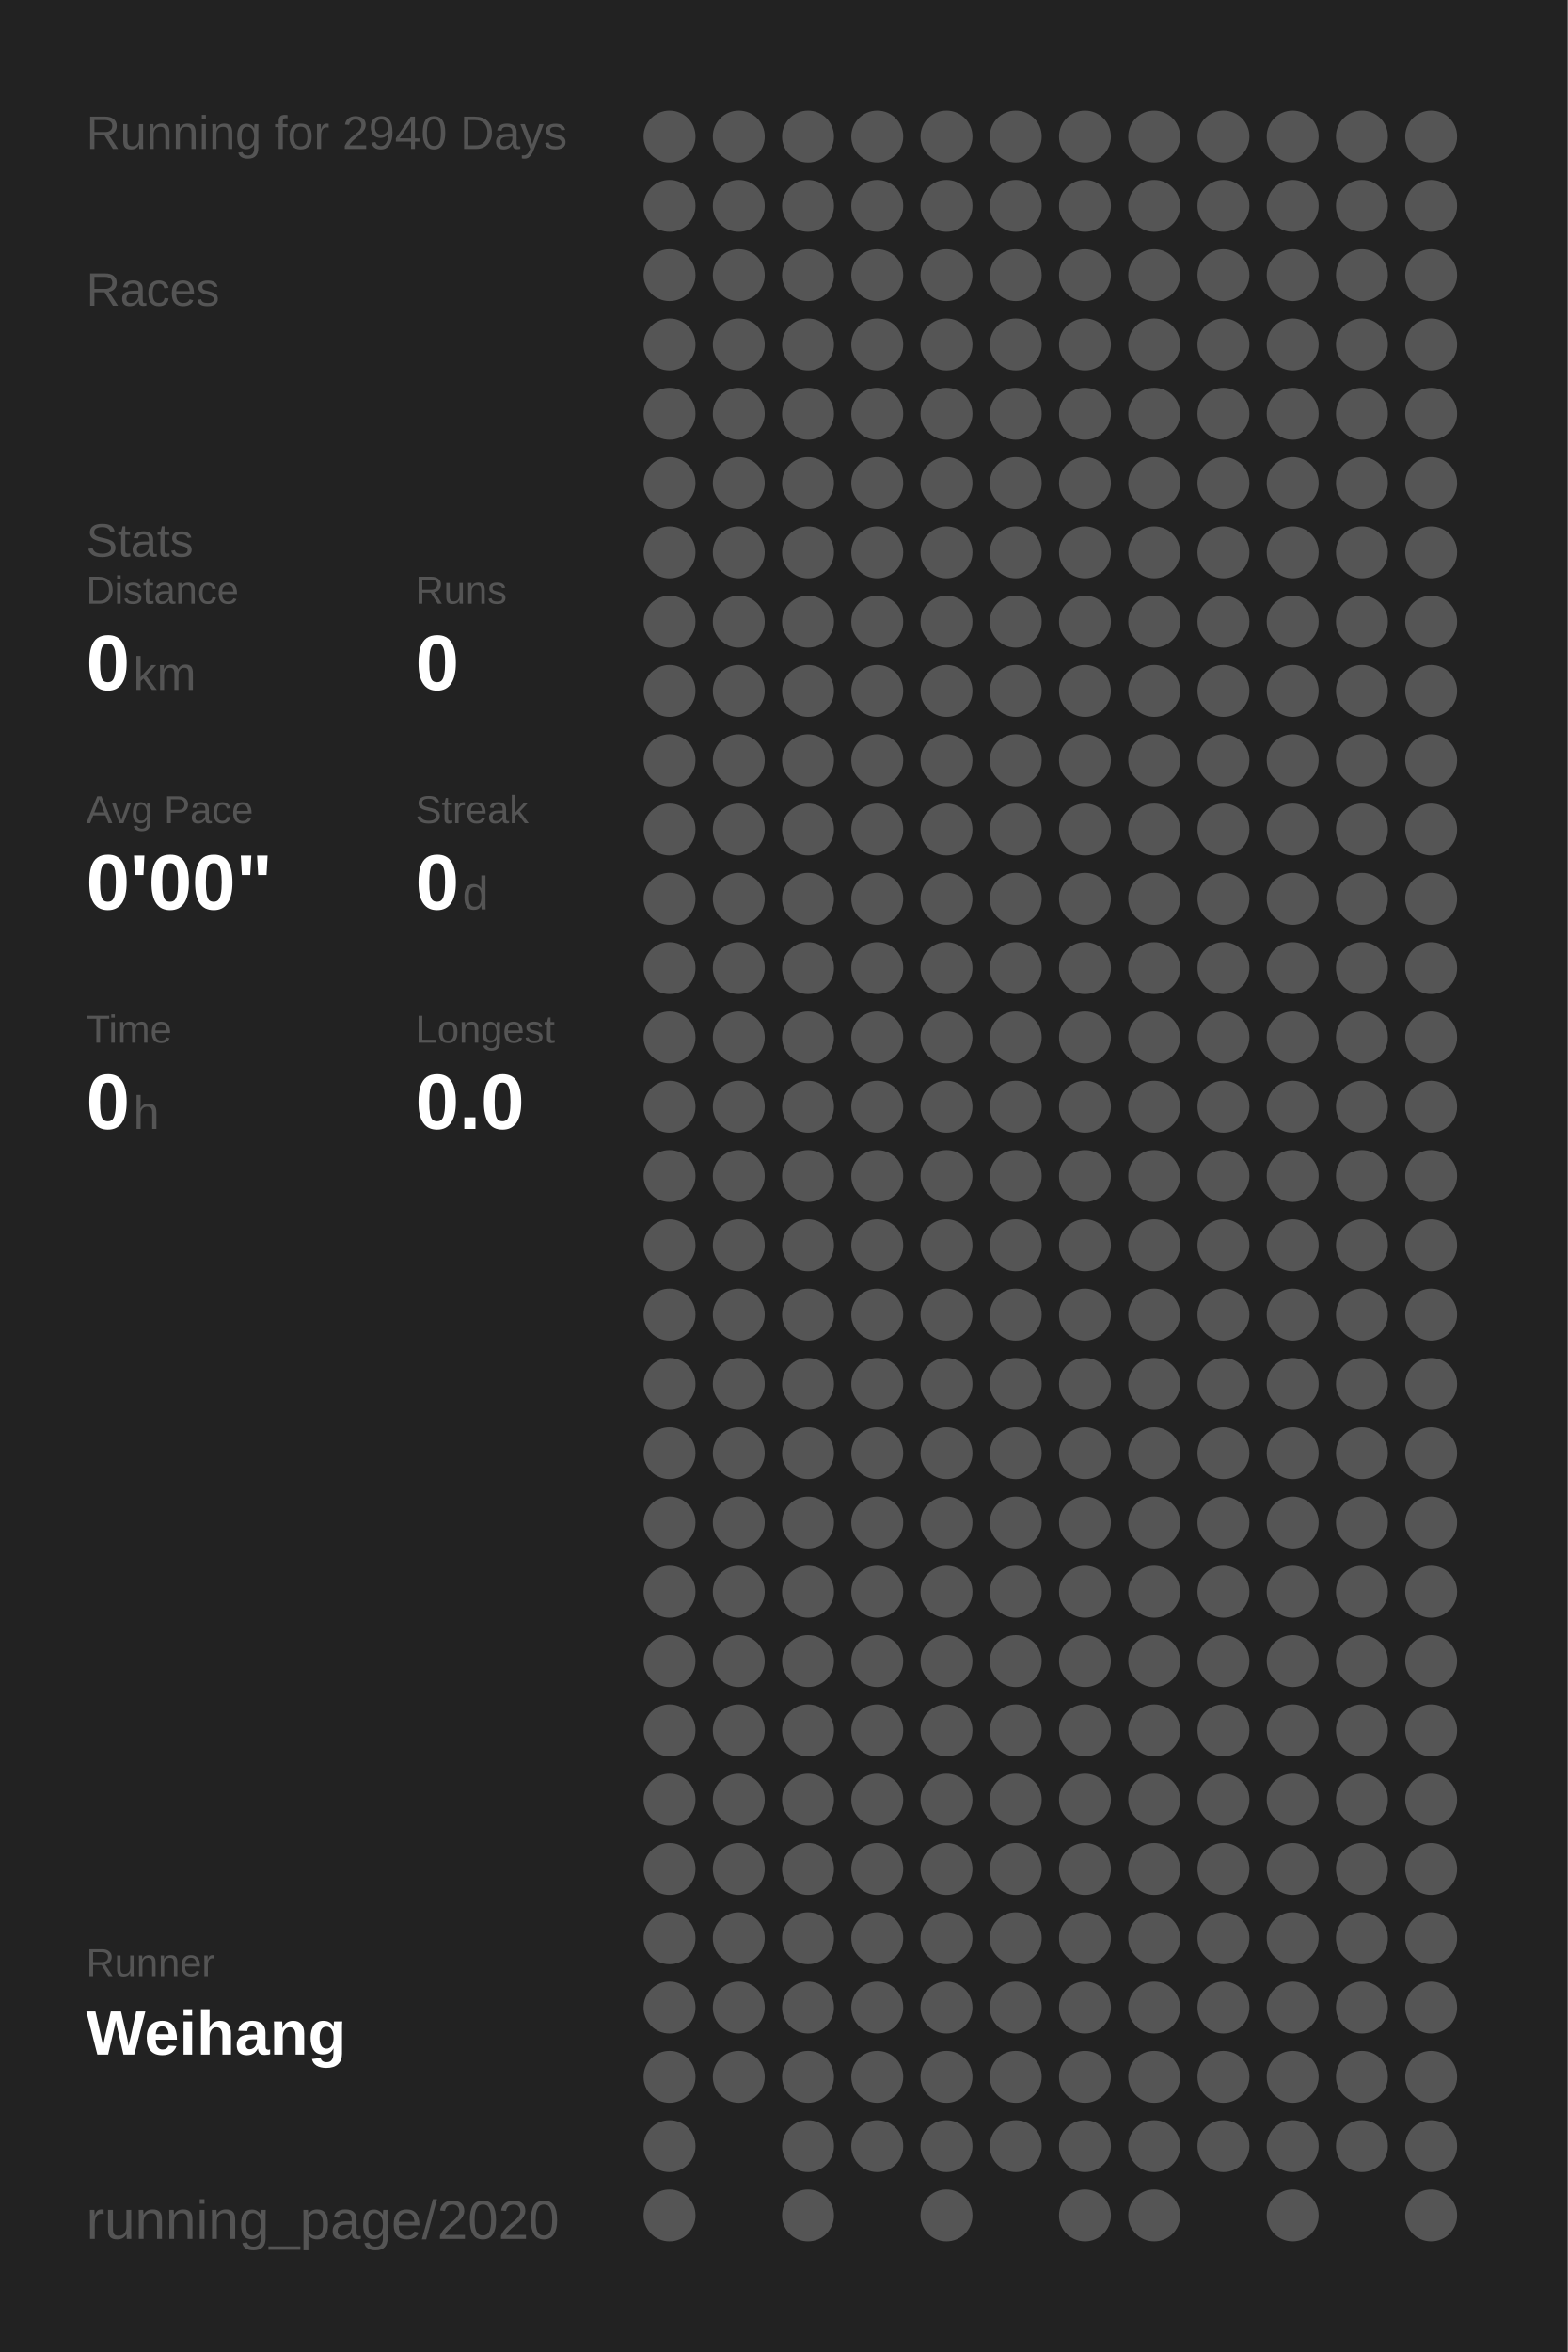
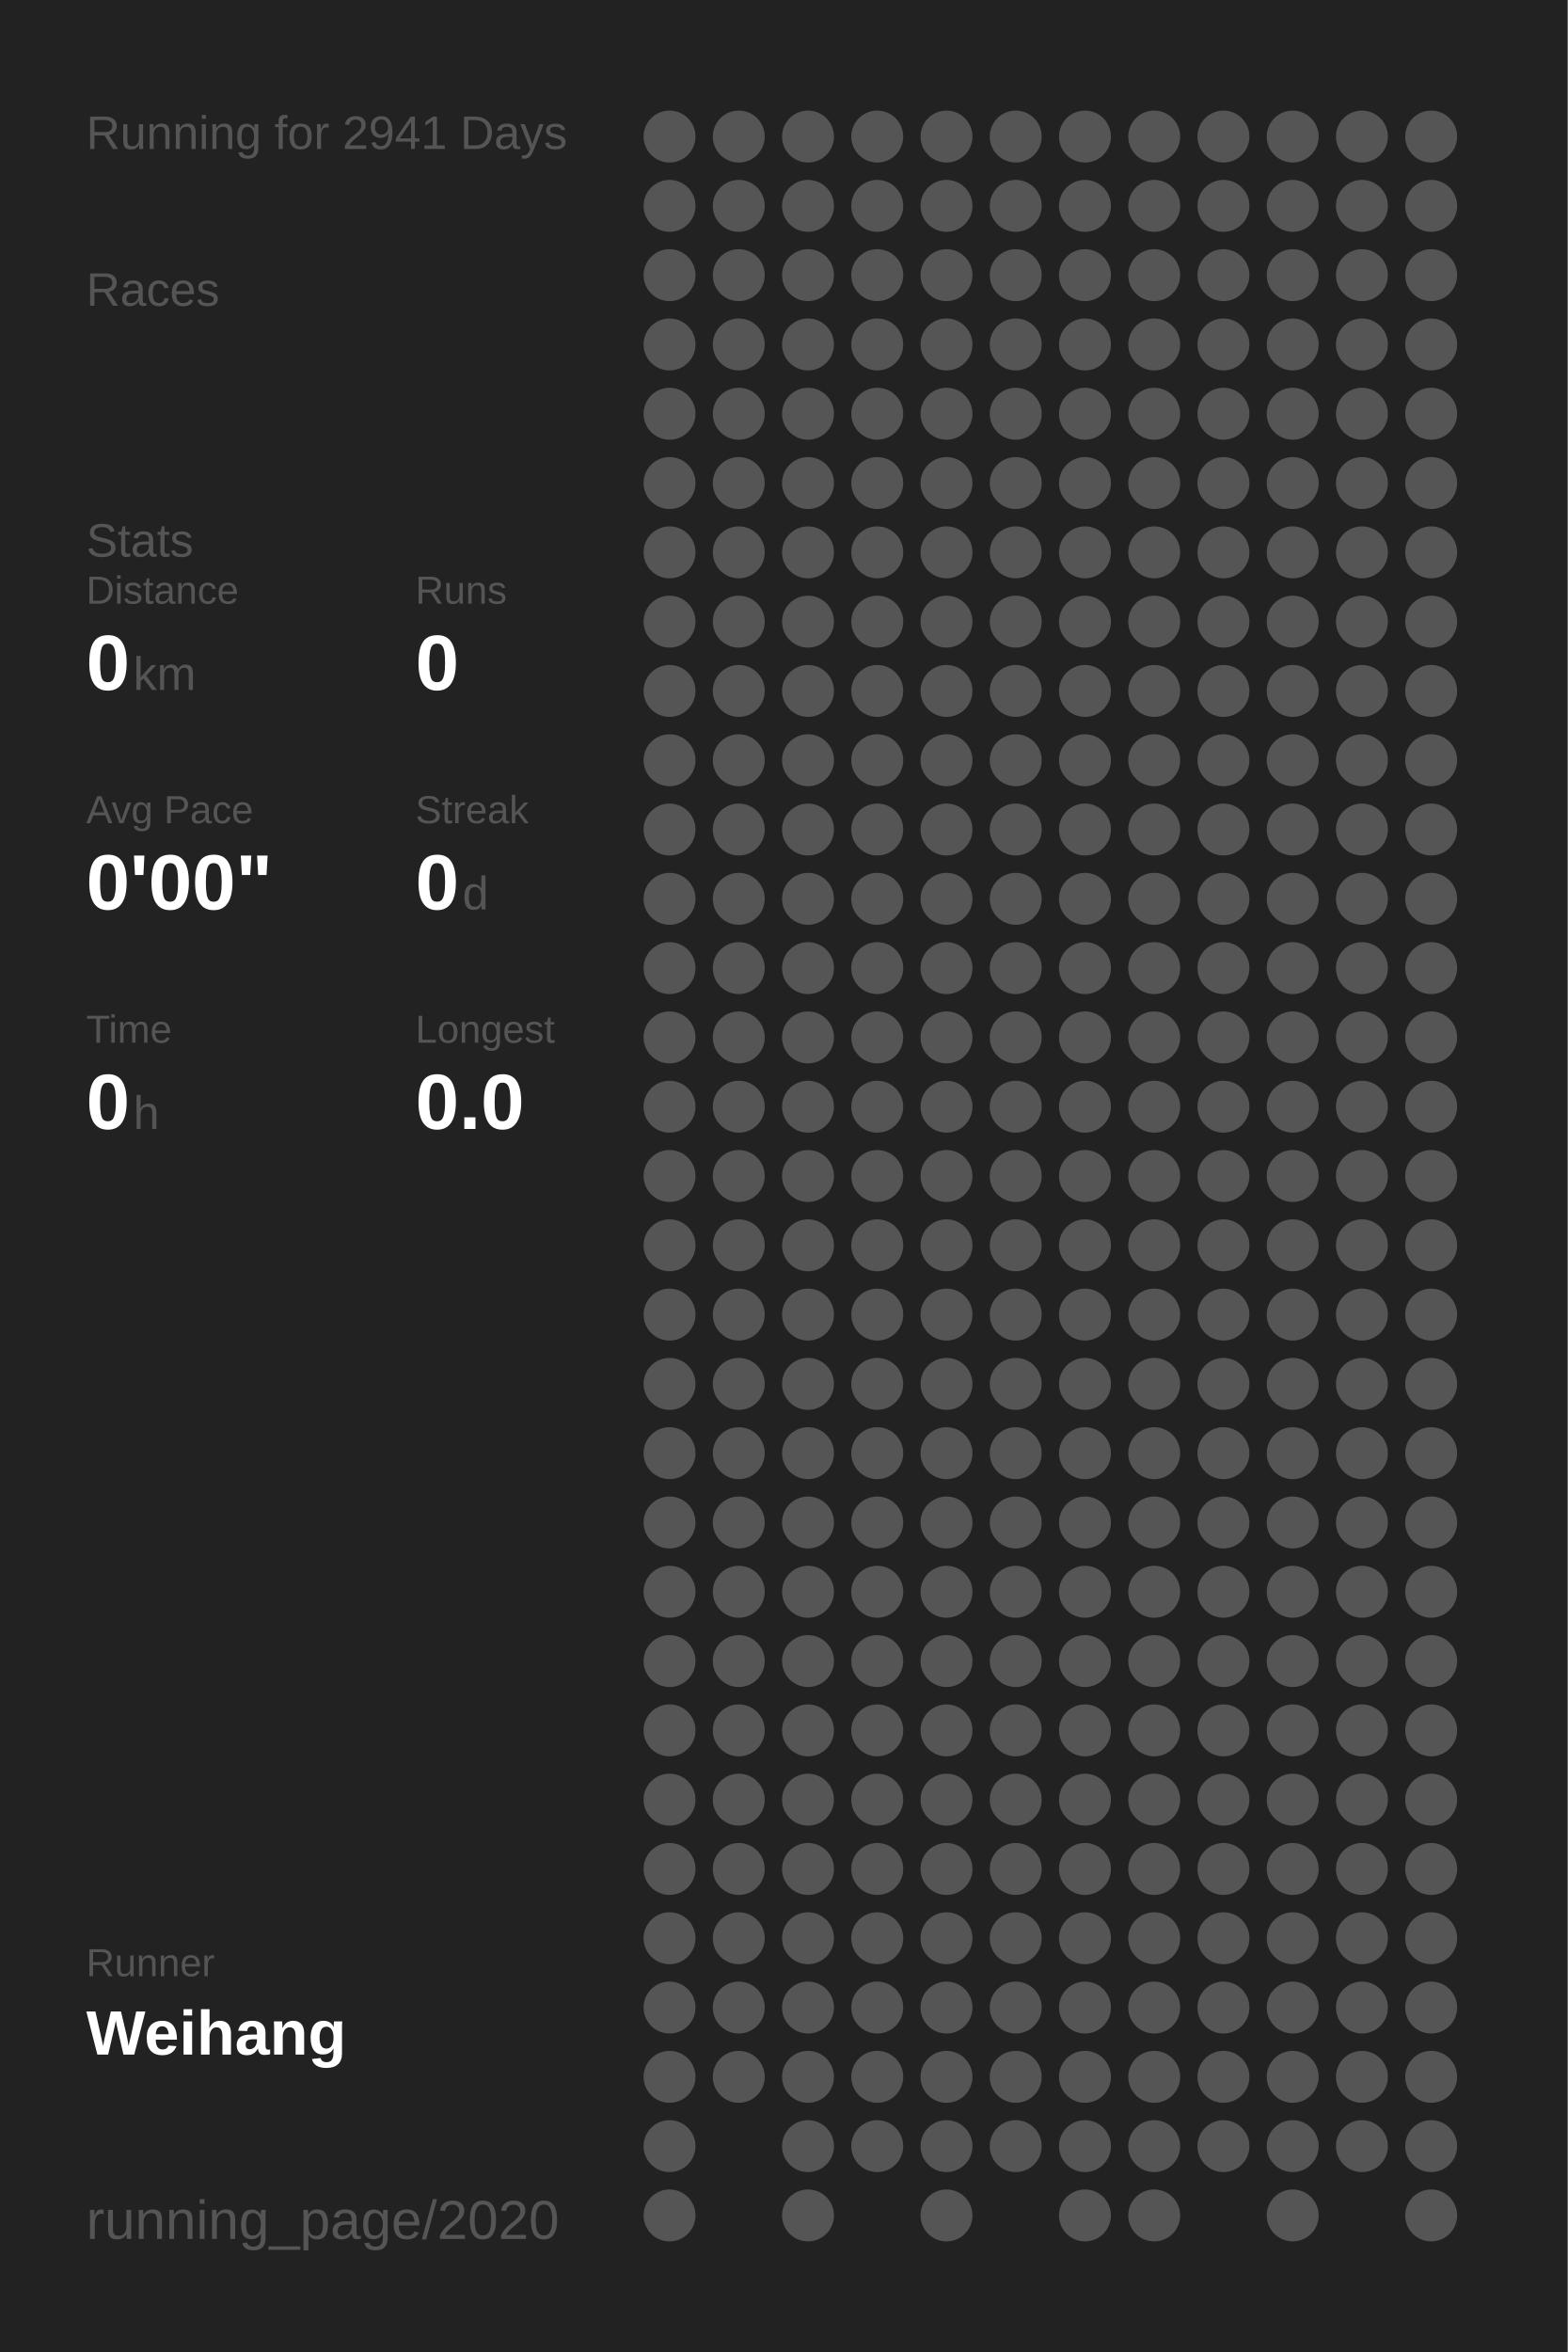
<svg xmlns="http://www.w3.org/2000/svg" baseProfile="full" height="300mm" version="1.1" viewBox="0,0,200,300" width="200mm">
  <defs />
  <rect fill="#222222" height="300" width="200" x="0" y="0" />
-   <text fill="#555555" style="font-size:6px; font-family:Arial;" x="11" y="19">Running for 2940 Days</text>
+   <text fill="#555555" style="font-size:6px; font-family:Arial;" x="11" y="19">Running for 2941 Days</text>
  <text fill="#555555" style="font-size:6px; font-family:Arial;" x="11" y="39">Races</text>
  <text fill="#555555" style="font-size:6px; font-family:Arial;" x="11" y="71">Stats</text>
  <text fill="#555555" style="font-size:5px; font-family:Arial;" x="11" y="77">Distance</text>
  <text fill="#FFFFFF" style="font-size:10px; font-family:Arial; font-weight:bold;" x="11" y="88">0</text>
  <text fill="#555555" style="font-size:6px; font-family:Arial;" x="17" y="88">km</text>
  <text fill="#555555" style="font-size:5px; font-family:Arial;" x="53" y="77">Runs</text>
  <text fill="#FFFFFF" style="font-size:10px; font-family:Arial; font-weight:bold;" x="53" y="88">0</text>
  <text fill="#555555" style="font-size:5px; font-family:Arial;" x="11" y="105">Avg Pace</text>
  <text fill="#FFFFFF" style="font-size:10px; font-family:Arial; font-weight:bold;" x="11" y="116">0'00"</text>
  <text fill="#555555" style="font-size:5px; font-family:Arial;" x="53" y="105">Streak</text>
  <text fill="#FFFFFF" style="font-size:10px; font-family:Arial; font-weight:bold;" x="53" y="116">0</text>
  <text fill="#555555" style="font-size:6px; font-family:Arial;" x="59" y="116">d</text>
  <text fill="#555555" style="font-size:5px; font-family:Arial;" x="11" y="133">Time</text>
  <text fill="#FFFFFF" style="font-size:10px; font-family:Arial; font-weight:bold;" x="11" y="144">0</text>
  <text fill="#555555" style="font-size:6px; font-family:Arial;" x="17" y="144">h</text>
  <text fill="#555555" style="font-size:5px; font-family:Arial;" x="53" y="133">Longest</text>
  <text fill="#FFFFFF" style="font-size:10px; font-family:Arial; font-weight:bold;" x="53" y="144">0.0</text>
  <text fill="#555555" style="font-size:5px; font-family:Arial;" x="11" y="252.065">Runner</text>
  <text fill="#FFFFFF" style="font-size:8px; font-family:Arial; font-weight:bold;" x="11" y="262.065">Weihang</text>
  <text fill="#555555" style="font-size:7px; font-family:Arial;" x="11" y="285.581">running_page/2020</text>
  <circle cx="85.417" cy="17.419" fill="#555555" r="3.312" />
  <circle cx="85.417" cy="26.258" fill="#555555" r="3.312" />
  <circle cx="85.417" cy="35.097" fill="#555555" r="3.312" />
  <circle cx="85.417" cy="43.935" fill="#555555" r="3.312" />
  <circle cx="85.417" cy="52.774" fill="#555555" r="3.312" />
  <circle cx="85.417" cy="61.613" fill="#555555" r="3.312" />
  <circle cx="85.417" cy="70.452" fill="#555555" r="3.312" />
  <circle cx="85.417" cy="79.29" fill="#555555" r="3.312" />
  <circle cx="85.417" cy="88.129" fill="#555555" r="3.312" />
  <circle cx="85.417" cy="96.968" fill="#555555" r="3.312" />
  <circle cx="85.417" cy="105.806" fill="#555555" r="3.312" />
  <circle cx="85.417" cy="114.645" fill="#555555" r="3.312" />
  <circle cx="85.417" cy="123.484" fill="#555555" r="3.312" />
  <circle cx="85.417" cy="132.323" fill="#555555" r="3.312" />
  <circle cx="85.417" cy="141.161" fill="#555555" r="3.312" />
  <circle cx="85.417" cy="150" fill="#555555" r="3.312" />
  <circle cx="85.417" cy="158.839" fill="#555555" r="3.312" />
  <circle cx="85.417" cy="167.677" fill="#555555" r="3.312" />
  <circle cx="85.417" cy="176.516" fill="#555555" r="3.312" />
  <circle cx="85.417" cy="185.355" fill="#555555" r="3.312" />
  <circle cx="85.417" cy="194.194" fill="#555555" r="3.312" />
  <circle cx="85.417" cy="203.032" fill="#555555" r="3.312" />
  <circle cx="85.417" cy="211.871" fill="#555555" r="3.312" />
  <circle cx="85.417" cy="220.71" fill="#555555" r="3.312" />
  <circle cx="85.417" cy="229.548" fill="#555555" r="3.312" />
  <circle cx="85.417" cy="238.387" fill="#555555" r="3.312" />
  <circle cx="85.417" cy="247.226" fill="#555555" r="3.312" />
  <circle cx="85.417" cy="256.065" fill="#555555" r="3.312" />
  <circle cx="85.417" cy="264.903" fill="#555555" r="3.312" />
  <circle cx="85.417" cy="273.742" fill="#555555" r="3.312" />
  <circle cx="85.417" cy="282.581" fill="#555555" r="3.312" />
  <circle cx="94.25" cy="17.419" fill="#555555" r="3.312" />
  <circle cx="94.25" cy="26.258" fill="#555555" r="3.312" />
  <circle cx="94.25" cy="35.097" fill="#555555" r="3.312" />
  <circle cx="94.25" cy="43.935" fill="#555555" r="3.312" />
  <circle cx="94.25" cy="52.774" fill="#555555" r="3.312" />
  <circle cx="94.25" cy="61.613" fill="#555555" r="3.312" />
  <circle cx="94.25" cy="70.452" fill="#555555" r="3.312" />
  <circle cx="94.25" cy="79.29" fill="#555555" r="3.312" />
  <circle cx="94.25" cy="88.129" fill="#555555" r="3.312" />
  <circle cx="94.25" cy="96.968" fill="#555555" r="3.312" />
  <circle cx="94.25" cy="105.806" fill="#555555" r="3.312" />
  <circle cx="94.25" cy="114.645" fill="#555555" r="3.312" />
  <circle cx="94.25" cy="123.484" fill="#555555" r="3.312" />
  <circle cx="94.25" cy="132.323" fill="#555555" r="3.312" />
  <circle cx="94.25" cy="141.161" fill="#555555" r="3.312" />
  <circle cx="94.25" cy="150" fill="#555555" r="3.312" />
  <circle cx="94.25" cy="158.839" fill="#555555" r="3.312" />
  <circle cx="94.25" cy="167.677" fill="#555555" r="3.312" />
  <circle cx="94.25" cy="176.516" fill="#555555" r="3.312" />
  <circle cx="94.25" cy="185.355" fill="#555555" r="3.312" />
  <circle cx="94.25" cy="194.194" fill="#555555" r="3.312" />
  <circle cx="94.25" cy="203.032" fill="#555555" r="3.312" />
  <circle cx="94.25" cy="211.871" fill="#555555" r="3.312" />
  <circle cx="94.25" cy="220.71" fill="#555555" r="3.312" />
  <circle cx="94.25" cy="229.548" fill="#555555" r="3.312" />
  <circle cx="94.25" cy="238.387" fill="#555555" r="3.312" />
  <circle cx="94.25" cy="247.226" fill="#555555" r="3.312" />
  <circle cx="94.25" cy="256.065" fill="#555555" r="3.312" />
  <circle cx="94.25" cy="264.903" fill="#555555" r="3.312" />
  <circle cx="103.083" cy="17.419" fill="#555555" r="3.312" />
  <circle cx="103.083" cy="26.258" fill="#555555" r="3.312" />
  <circle cx="103.083" cy="35.097" fill="#555555" r="3.312" />
  <circle cx="103.083" cy="43.935" fill="#555555" r="3.312" />
  <circle cx="103.083" cy="52.774" fill="#555555" r="3.312" />
  <circle cx="103.083" cy="61.613" fill="#555555" r="3.312" />
  <circle cx="103.083" cy="70.452" fill="#555555" r="3.312" />
  <circle cx="103.083" cy="79.29" fill="#555555" r="3.312" />
  <circle cx="103.083" cy="88.129" fill="#555555" r="3.312" />
  <circle cx="103.083" cy="96.968" fill="#555555" r="3.312" />
  <circle cx="103.083" cy="105.806" fill="#555555" r="3.312" />
  <circle cx="103.083" cy="114.645" fill="#555555" r="3.312" />
  <circle cx="103.083" cy="123.484" fill="#555555" r="3.312" />
  <circle cx="103.083" cy="132.323" fill="#555555" r="3.312" />
  <circle cx="103.083" cy="141.161" fill="#555555" r="3.312" />
  <circle cx="103.083" cy="150" fill="#555555" r="3.312" />
  <circle cx="103.083" cy="158.839" fill="#555555" r="3.312" />
  <circle cx="103.083" cy="167.677" fill="#555555" r="3.312" />
  <circle cx="103.083" cy="176.516" fill="#555555" r="3.312" />
  <circle cx="103.083" cy="185.355" fill="#555555" r="3.312" />
  <circle cx="103.083" cy="194.194" fill="#555555" r="3.312" />
  <circle cx="103.083" cy="203.032" fill="#555555" r="3.312" />
  <circle cx="103.083" cy="211.871" fill="#555555" r="3.312" />
  <circle cx="103.083" cy="220.71" fill="#555555" r="3.312" />
  <circle cx="103.083" cy="229.548" fill="#555555" r="3.312" />
  <circle cx="103.083" cy="238.387" fill="#555555" r="3.312" />
  <circle cx="103.083" cy="247.226" fill="#555555" r="3.312" />
  <circle cx="103.083" cy="256.065" fill="#555555" r="3.312" />
  <circle cx="103.083" cy="264.903" fill="#555555" r="3.312" />
  <circle cx="103.083" cy="273.742" fill="#555555" r="3.312" />
  <circle cx="103.083" cy="282.581" fill="#555555" r="3.312" />
  <circle cx="111.917" cy="17.419" fill="#555555" r="3.312" />
  <circle cx="111.917" cy="26.258" fill="#555555" r="3.312" />
  <circle cx="111.917" cy="35.097" fill="#555555" r="3.312" />
  <circle cx="111.917" cy="43.935" fill="#555555" r="3.312" />
  <circle cx="111.917" cy="52.774" fill="#555555" r="3.312" />
  <circle cx="111.917" cy="61.613" fill="#555555" r="3.312" />
  <circle cx="111.917" cy="70.452" fill="#555555" r="3.312" />
  <circle cx="111.917" cy="79.29" fill="#555555" r="3.312" />
  <circle cx="111.917" cy="88.129" fill="#555555" r="3.312" />
  <circle cx="111.917" cy="96.968" fill="#555555" r="3.312" />
  <circle cx="111.917" cy="105.806" fill="#555555" r="3.312" />
  <circle cx="111.917" cy="114.645" fill="#555555" r="3.312" />
  <circle cx="111.917" cy="123.484" fill="#555555" r="3.312" />
  <circle cx="111.917" cy="132.323" fill="#555555" r="3.312" />
  <circle cx="111.917" cy="141.161" fill="#555555" r="3.312" />
  <circle cx="111.917" cy="150" fill="#555555" r="3.312" />
  <circle cx="111.917" cy="158.839" fill="#555555" r="3.312" />
  <circle cx="111.917" cy="167.677" fill="#555555" r="3.312" />
  <circle cx="111.917" cy="176.516" fill="#555555" r="3.312" />
  <circle cx="111.917" cy="185.355" fill="#555555" r="3.312" />
  <circle cx="111.917" cy="194.194" fill="#555555" r="3.312" />
  <circle cx="111.917" cy="203.032" fill="#555555" r="3.312" />
  <circle cx="111.917" cy="211.871" fill="#555555" r="3.312" />
  <circle cx="111.917" cy="220.71" fill="#555555" r="3.312" />
  <circle cx="111.917" cy="229.548" fill="#555555" r="3.312" />
  <circle cx="111.917" cy="238.387" fill="#555555" r="3.312" />
  <circle cx="111.917" cy="247.226" fill="#555555" r="3.312" />
  <circle cx="111.917" cy="256.065" fill="#555555" r="3.312" />
  <circle cx="111.917" cy="264.903" fill="#555555" r="3.312" />
  <circle cx="111.917" cy="273.742" fill="#555555" r="3.312" />
  <circle cx="120.75" cy="17.419" fill="#555555" r="3.312" />
  <circle cx="120.75" cy="26.258" fill="#555555" r="3.312" />
  <circle cx="120.75" cy="35.097" fill="#555555" r="3.312" />
  <circle cx="120.75" cy="43.935" fill="#555555" r="3.312" />
  <circle cx="120.75" cy="52.774" fill="#555555" r="3.312" />
  <circle cx="120.75" cy="61.613" fill="#555555" r="3.312" />
  <circle cx="120.75" cy="70.452" fill="#555555" r="3.312" />
  <circle cx="120.75" cy="79.29" fill="#555555" r="3.312" />
  <circle cx="120.75" cy="88.129" fill="#555555" r="3.312" />
  <circle cx="120.75" cy="96.968" fill="#555555" r="3.312" />
  <circle cx="120.75" cy="105.806" fill="#555555" r="3.312" />
  <circle cx="120.75" cy="114.645" fill="#555555" r="3.312" />
  <circle cx="120.75" cy="123.484" fill="#555555" r="3.312" />
  <circle cx="120.75" cy="132.323" fill="#555555" r="3.312" />
  <circle cx="120.75" cy="141.161" fill="#555555" r="3.312" />
  <circle cx="120.75" cy="150" fill="#555555" r="3.312" />
  <circle cx="120.75" cy="158.839" fill="#555555" r="3.312" />
  <circle cx="120.75" cy="167.677" fill="#555555" r="3.312" />
  <circle cx="120.75" cy="176.516" fill="#555555" r="3.312" />
  <circle cx="120.75" cy="185.355" fill="#555555" r="3.312" />
  <circle cx="120.75" cy="194.194" fill="#555555" r="3.312" />
  <circle cx="120.75" cy="203.032" fill="#555555" r="3.312" />
  <circle cx="120.75" cy="211.871" fill="#555555" r="3.312" />
  <circle cx="120.75" cy="220.71" fill="#555555" r="3.312" />
  <circle cx="120.75" cy="229.548" fill="#555555" r="3.312" />
  <circle cx="120.75" cy="238.387" fill="#555555" r="3.312" />
  <circle cx="120.75" cy="247.226" fill="#555555" r="3.312" />
  <circle cx="120.75" cy="256.065" fill="#555555" r="3.312" />
  <circle cx="120.75" cy="264.903" fill="#555555" r="3.312" />
  <circle cx="120.75" cy="273.742" fill="#555555" r="3.312" />
  <circle cx="120.75" cy="282.581" fill="#555555" r="3.312" />
  <circle cx="129.583" cy="17.419" fill="#555555" r="3.312" />
  <circle cx="129.583" cy="26.258" fill="#555555" r="3.312" />
  <circle cx="129.583" cy="35.097" fill="#555555" r="3.312" />
  <circle cx="129.583" cy="43.935" fill="#555555" r="3.312" />
  <circle cx="129.583" cy="52.774" fill="#555555" r="3.312" />
  <circle cx="129.583" cy="61.613" fill="#555555" r="3.312" />
  <circle cx="129.583" cy="70.452" fill="#555555" r="3.312" />
  <circle cx="129.583" cy="79.29" fill="#555555" r="3.312" />
  <circle cx="129.583" cy="88.129" fill="#555555" r="3.312" />
  <circle cx="129.583" cy="96.968" fill="#555555" r="3.312" />
  <circle cx="129.583" cy="105.806" fill="#555555" r="3.312" />
  <circle cx="129.583" cy="114.645" fill="#555555" r="3.312" />
  <circle cx="129.583" cy="123.484" fill="#555555" r="3.312" />
  <circle cx="129.583" cy="132.323" fill="#555555" r="3.312" />
  <circle cx="129.583" cy="141.161" fill="#555555" r="3.312" />
  <circle cx="129.583" cy="150" fill="#555555" r="3.312" />
  <circle cx="129.583" cy="158.839" fill="#555555" r="3.312" />
  <circle cx="129.583" cy="167.677" fill="#555555" r="3.312" />
  <circle cx="129.583" cy="176.516" fill="#555555" r="3.312" />
  <circle cx="129.583" cy="185.355" fill="#555555" r="3.312" />
  <circle cx="129.583" cy="194.194" fill="#555555" r="3.312" />
  <circle cx="129.583" cy="203.032" fill="#555555" r="3.312" />
  <circle cx="129.583" cy="211.871" fill="#555555" r="3.312" />
  <circle cx="129.583" cy="220.71" fill="#555555" r="3.312" />
  <circle cx="129.583" cy="229.548" fill="#555555" r="3.312" />
  <circle cx="129.583" cy="238.387" fill="#555555" r="3.312" />
  <circle cx="129.583" cy="247.226" fill="#555555" r="3.312" />
  <circle cx="129.583" cy="256.065" fill="#555555" r="3.312" />
  <circle cx="129.583" cy="264.903" fill="#555555" r="3.312" />
  <circle cx="129.583" cy="273.742" fill="#555555" r="3.312" />
  <circle cx="138.417" cy="17.419" fill="#555555" r="3.312" />
  <circle cx="138.417" cy="26.258" fill="#555555" r="3.312" />
  <circle cx="138.417" cy="35.097" fill="#555555" r="3.312" />
  <circle cx="138.417" cy="43.935" fill="#555555" r="3.312" />
  <circle cx="138.417" cy="52.774" fill="#555555" r="3.312" />
  <circle cx="138.417" cy="61.613" fill="#555555" r="3.312" />
  <circle cx="138.417" cy="70.452" fill="#555555" r="3.312" />
  <circle cx="138.417" cy="79.29" fill="#555555" r="3.312" />
  <circle cx="138.417" cy="88.129" fill="#555555" r="3.312" />
  <circle cx="138.417" cy="96.968" fill="#555555" r="3.312" />
  <circle cx="138.417" cy="105.806" fill="#555555" r="3.312" />
  <circle cx="138.417" cy="114.645" fill="#555555" r="3.312" />
  <circle cx="138.417" cy="123.484" fill="#555555" r="3.312" />
  <circle cx="138.417" cy="132.323" fill="#555555" r="3.312" />
  <circle cx="138.417" cy="141.161" fill="#555555" r="3.312" />
  <circle cx="138.417" cy="150" fill="#555555" r="3.312" />
  <circle cx="138.417" cy="158.839" fill="#555555" r="3.312" />
  <circle cx="138.417" cy="167.677" fill="#555555" r="3.312" />
  <circle cx="138.417" cy="176.516" fill="#555555" r="3.312" />
  <circle cx="138.417" cy="185.355" fill="#555555" r="3.312" />
  <circle cx="138.417" cy="194.194" fill="#555555" r="3.312" />
  <circle cx="138.417" cy="203.032" fill="#555555" r="3.312" />
  <circle cx="138.417" cy="211.871" fill="#555555" r="3.312" />
  <circle cx="138.417" cy="220.71" fill="#555555" r="3.312" />
  <circle cx="138.417" cy="229.548" fill="#555555" r="3.312" />
  <circle cx="138.417" cy="238.387" fill="#555555" r="3.312" />
  <circle cx="138.417" cy="247.226" fill="#555555" r="3.312" />
  <circle cx="138.417" cy="256.065" fill="#555555" r="3.312" />
  <circle cx="138.417" cy="264.903" fill="#555555" r="3.312" />
  <circle cx="138.417" cy="273.742" fill="#555555" r="3.312" />
  <circle cx="138.417" cy="282.581" fill="#555555" r="3.312" />
  <circle cx="147.25" cy="17.419" fill="#555555" r="3.312" />
  <circle cx="147.25" cy="26.258" fill="#555555" r="3.312" />
  <circle cx="147.25" cy="35.097" fill="#555555" r="3.312" />
  <circle cx="147.25" cy="43.935" fill="#555555" r="3.312" />
  <circle cx="147.25" cy="52.774" fill="#555555" r="3.312" />
  <circle cx="147.25" cy="61.613" fill="#555555" r="3.312" />
  <circle cx="147.25" cy="70.452" fill="#555555" r="3.312" />
  <circle cx="147.25" cy="79.29" fill="#555555" r="3.312" />
  <circle cx="147.25" cy="88.129" fill="#555555" r="3.312" />
  <circle cx="147.25" cy="96.968" fill="#555555" r="3.312" />
  <circle cx="147.25" cy="105.806" fill="#555555" r="3.312" />
  <circle cx="147.25" cy="114.645" fill="#555555" r="3.312" />
  <circle cx="147.25" cy="123.484" fill="#555555" r="3.312" />
  <circle cx="147.25" cy="132.323" fill="#555555" r="3.312" />
  <circle cx="147.25" cy="141.161" fill="#555555" r="3.312" />
  <circle cx="147.25" cy="150" fill="#555555" r="3.312" />
  <circle cx="147.25" cy="158.839" fill="#555555" r="3.312" />
  <circle cx="147.25" cy="167.677" fill="#555555" r="3.312" />
  <circle cx="147.25" cy="176.516" fill="#555555" r="3.312" />
  <circle cx="147.25" cy="185.355" fill="#555555" r="3.312" />
  <circle cx="147.25" cy="194.194" fill="#555555" r="3.312" />
  <circle cx="147.25" cy="203.032" fill="#555555" r="3.312" />
  <circle cx="147.25" cy="211.871" fill="#555555" r="3.312" />
  <circle cx="147.25" cy="220.71" fill="#555555" r="3.312" />
  <circle cx="147.25" cy="229.548" fill="#555555" r="3.312" />
  <circle cx="147.25" cy="238.387" fill="#555555" r="3.312" />
  <circle cx="147.25" cy="247.226" fill="#555555" r="3.312" />
  <circle cx="147.25" cy="256.065" fill="#555555" r="3.312" />
  <circle cx="147.25" cy="264.903" fill="#555555" r="3.312" />
  <circle cx="147.25" cy="273.742" fill="#555555" r="3.312" />
  <circle cx="147.25" cy="282.581" fill="#555555" r="3.312" />
  <circle cx="156.083" cy="17.419" fill="#555555" r="3.312" />
  <circle cx="156.083" cy="26.258" fill="#555555" r="3.312" />
  <circle cx="156.083" cy="35.097" fill="#555555" r="3.312" />
  <circle cx="156.083" cy="43.935" fill="#555555" r="3.312" />
  <circle cx="156.083" cy="52.774" fill="#555555" r="3.312" />
  <circle cx="156.083" cy="61.613" fill="#555555" r="3.312" />
  <circle cx="156.083" cy="70.452" fill="#555555" r="3.312" />
  <circle cx="156.083" cy="79.29" fill="#555555" r="3.312" />
  <circle cx="156.083" cy="88.129" fill="#555555" r="3.312" />
  <circle cx="156.083" cy="96.968" fill="#555555" r="3.312" />
  <circle cx="156.083" cy="105.806" fill="#555555" r="3.312" />
  <circle cx="156.083" cy="114.645" fill="#555555" r="3.312" />
  <circle cx="156.083" cy="123.484" fill="#555555" r="3.312" />
  <circle cx="156.083" cy="132.323" fill="#555555" r="3.312" />
  <circle cx="156.083" cy="141.161" fill="#555555" r="3.312" />
  <circle cx="156.083" cy="150" fill="#555555" r="3.312" />
  <circle cx="156.083" cy="158.839" fill="#555555" r="3.312" />
  <circle cx="156.083" cy="167.677" fill="#555555" r="3.312" />
  <circle cx="156.083" cy="176.516" fill="#555555" r="3.312" />
  <circle cx="156.083" cy="185.355" fill="#555555" r="3.312" />
  <circle cx="156.083" cy="194.194" fill="#555555" r="3.312" />
  <circle cx="156.083" cy="203.032" fill="#555555" r="3.312" />
  <circle cx="156.083" cy="211.871" fill="#555555" r="3.312" />
  <circle cx="156.083" cy="220.71" fill="#555555" r="3.312" />
  <circle cx="156.083" cy="229.548" fill="#555555" r="3.312" />
  <circle cx="156.083" cy="238.387" fill="#555555" r="3.312" />
  <circle cx="156.083" cy="247.226" fill="#555555" r="3.312" />
  <circle cx="156.083" cy="256.065" fill="#555555" r="3.312" />
  <circle cx="156.083" cy="264.903" fill="#555555" r="3.312" />
  <circle cx="156.083" cy="273.742" fill="#555555" r="3.312" />
  <circle cx="164.917" cy="17.419" fill="#555555" r="3.312" />
  <circle cx="164.917" cy="26.258" fill="#555555" r="3.312" />
  <circle cx="164.917" cy="35.097" fill="#555555" r="3.312" />
  <circle cx="164.917" cy="43.935" fill="#555555" r="3.312" />
  <circle cx="164.917" cy="52.774" fill="#555555" r="3.312" />
  <circle cx="164.917" cy="61.613" fill="#555555" r="3.312" />
  <circle cx="164.917" cy="70.452" fill="#555555" r="3.312" />
  <circle cx="164.917" cy="79.29" fill="#555555" r="3.312" />
  <circle cx="164.917" cy="88.129" fill="#555555" r="3.312" />
  <circle cx="164.917" cy="96.968" fill="#555555" r="3.312" />
  <circle cx="164.917" cy="105.806" fill="#555555" r="3.312" />
  <circle cx="164.917" cy="114.645" fill="#555555" r="3.312" />
  <circle cx="164.917" cy="123.484" fill="#555555" r="3.312" />
  <circle cx="164.917" cy="132.323" fill="#555555" r="3.312" />
  <circle cx="164.917" cy="141.161" fill="#555555" r="3.312" />
  <circle cx="164.917" cy="150" fill="#555555" r="3.312" />
  <circle cx="164.917" cy="158.839" fill="#555555" r="3.312" />
  <circle cx="164.917" cy="167.677" fill="#555555" r="3.312" />
  <circle cx="164.917" cy="176.516" fill="#555555" r="3.312" />
  <circle cx="164.917" cy="185.355" fill="#555555" r="3.312" />
  <circle cx="164.917" cy="194.194" fill="#555555" r="3.312" />
  <circle cx="164.917" cy="203.032" fill="#555555" r="3.312" />
  <circle cx="164.917" cy="211.871" fill="#555555" r="3.312" />
  <circle cx="164.917" cy="220.71" fill="#555555" r="3.312" />
  <circle cx="164.917" cy="229.548" fill="#555555" r="3.312" />
  <circle cx="164.917" cy="238.387" fill="#555555" r="3.312" />
  <circle cx="164.917" cy="247.226" fill="#555555" r="3.312" />
  <circle cx="164.917" cy="256.065" fill="#555555" r="3.312" />
  <circle cx="164.917" cy="264.903" fill="#555555" r="3.312" />
  <circle cx="164.917" cy="273.742" fill="#555555" r="3.312" />
  <circle cx="164.917" cy="282.581" fill="#555555" r="3.312" />
  <circle cx="173.75" cy="17.419" fill="#555555" r="3.312" />
  <circle cx="173.75" cy="26.258" fill="#555555" r="3.312" />
  <circle cx="173.75" cy="35.097" fill="#555555" r="3.312" />
  <circle cx="173.75" cy="43.935" fill="#555555" r="3.312" />
  <circle cx="173.75" cy="52.774" fill="#555555" r="3.312" />
  <circle cx="173.75" cy="61.613" fill="#555555" r="3.312" />
  <circle cx="173.75" cy="70.452" fill="#555555" r="3.312" />
  <circle cx="173.75" cy="79.29" fill="#555555" r="3.312" />
  <circle cx="173.75" cy="88.129" fill="#555555" r="3.312" />
  <circle cx="173.75" cy="96.968" fill="#555555" r="3.312" />
  <circle cx="173.75" cy="105.806" fill="#555555" r="3.312" />
  <circle cx="173.75" cy="114.645" fill="#555555" r="3.312" />
  <circle cx="173.75" cy="123.484" fill="#555555" r="3.312" />
  <circle cx="173.75" cy="132.323" fill="#555555" r="3.312" />
  <circle cx="173.75" cy="141.161" fill="#555555" r="3.312" />
  <circle cx="173.75" cy="150" fill="#555555" r="3.312" />
  <circle cx="173.75" cy="158.839" fill="#555555" r="3.312" />
  <circle cx="173.75" cy="167.677" fill="#555555" r="3.312" />
  <circle cx="173.75" cy="176.516" fill="#555555" r="3.312" />
  <circle cx="173.75" cy="185.355" fill="#555555" r="3.312" />
  <circle cx="173.75" cy="194.194" fill="#555555" r="3.312" />
  <circle cx="173.75" cy="203.032" fill="#555555" r="3.312" />
  <circle cx="173.75" cy="211.871" fill="#555555" r="3.312" />
  <circle cx="173.75" cy="220.71" fill="#555555" r="3.312" />
  <circle cx="173.75" cy="229.548" fill="#555555" r="3.312" />
  <circle cx="173.75" cy="238.387" fill="#555555" r="3.312" />
  <circle cx="173.75" cy="247.226" fill="#555555" r="3.312" />
  <circle cx="173.75" cy="256.065" fill="#555555" r="3.312" />
  <circle cx="173.75" cy="264.903" fill="#555555" r="3.312" />
  <circle cx="173.75" cy="273.742" fill="#555555" r="3.312" />
  <circle cx="182.583" cy="17.419" fill="#555555" r="3.312" />
  <circle cx="182.583" cy="26.258" fill="#555555" r="3.312" />
  <circle cx="182.583" cy="35.097" fill="#555555" r="3.312" />
  <circle cx="182.583" cy="43.935" fill="#555555" r="3.312" />
  <circle cx="182.583" cy="52.774" fill="#555555" r="3.312" />
  <circle cx="182.583" cy="61.613" fill="#555555" r="3.312" />
  <circle cx="182.583" cy="70.452" fill="#555555" r="3.312" />
  <circle cx="182.583" cy="79.29" fill="#555555" r="3.312" />
  <circle cx="182.583" cy="88.129" fill="#555555" r="3.312" />
  <circle cx="182.583" cy="96.968" fill="#555555" r="3.312" />
  <circle cx="182.583" cy="105.806" fill="#555555" r="3.312" />
  <circle cx="182.583" cy="114.645" fill="#555555" r="3.312" />
  <circle cx="182.583" cy="123.484" fill="#555555" r="3.312" />
  <circle cx="182.583" cy="132.323" fill="#555555" r="3.312" />
  <circle cx="182.583" cy="141.161" fill="#555555" r="3.312" />
  <circle cx="182.583" cy="150" fill="#555555" r="3.312" />
  <circle cx="182.583" cy="158.839" fill="#555555" r="3.312" />
  <circle cx="182.583" cy="167.677" fill="#555555" r="3.312" />
  <circle cx="182.583" cy="176.516" fill="#555555" r="3.312" />
  <circle cx="182.583" cy="185.355" fill="#555555" r="3.312" />
  <circle cx="182.583" cy="194.194" fill="#555555" r="3.312" />
  <circle cx="182.583" cy="203.032" fill="#555555" r="3.312" />
  <circle cx="182.583" cy="211.871" fill="#555555" r="3.312" />
  <circle cx="182.583" cy="220.71" fill="#555555" r="3.312" />
  <circle cx="182.583" cy="229.548" fill="#555555" r="3.312" />
  <circle cx="182.583" cy="238.387" fill="#555555" r="3.312" />
  <circle cx="182.583" cy="247.226" fill="#555555" r="3.312" />
  <circle cx="182.583" cy="256.065" fill="#555555" r="3.312" />
  <circle cx="182.583" cy="264.903" fill="#555555" r="3.312" />
  <circle cx="182.583" cy="273.742" fill="#555555" r="3.312" />
  <circle cx="182.583" cy="282.581" fill="#555555" r="3.312" />
</svg>
